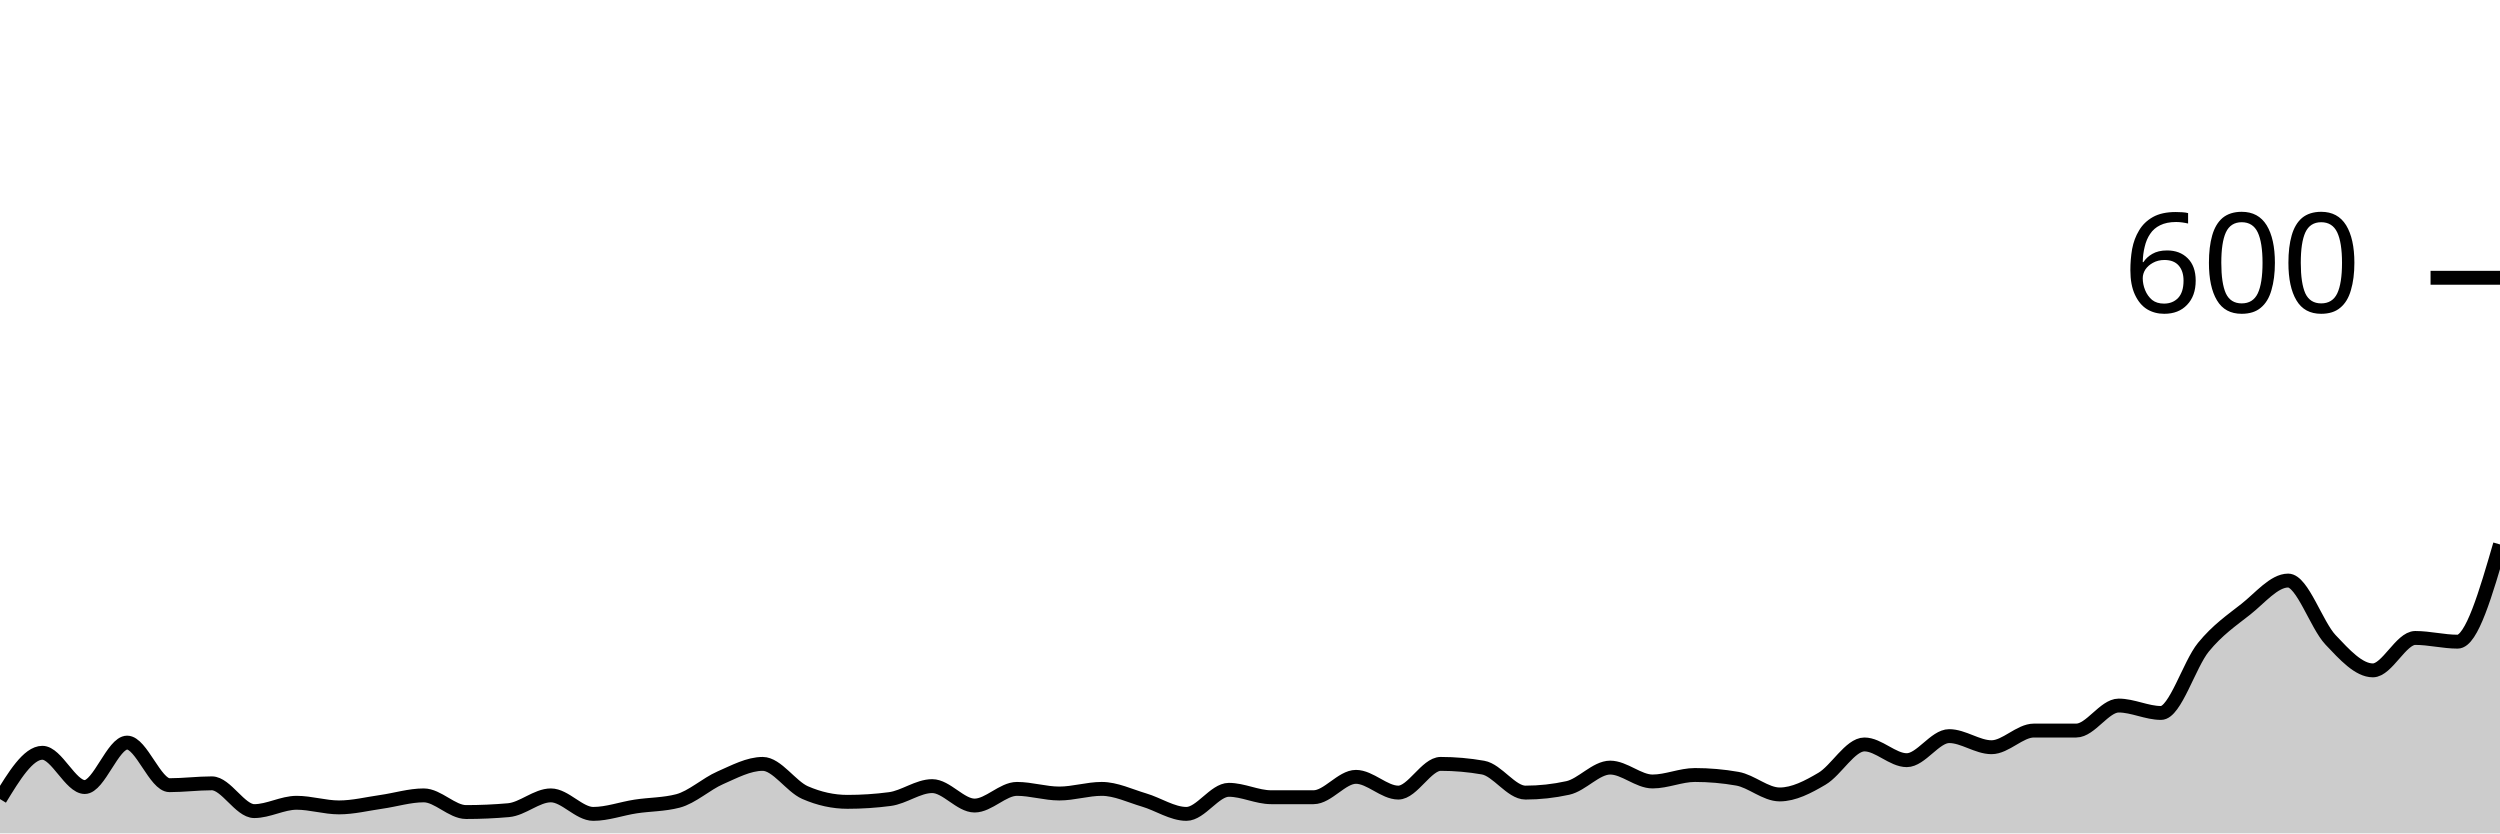
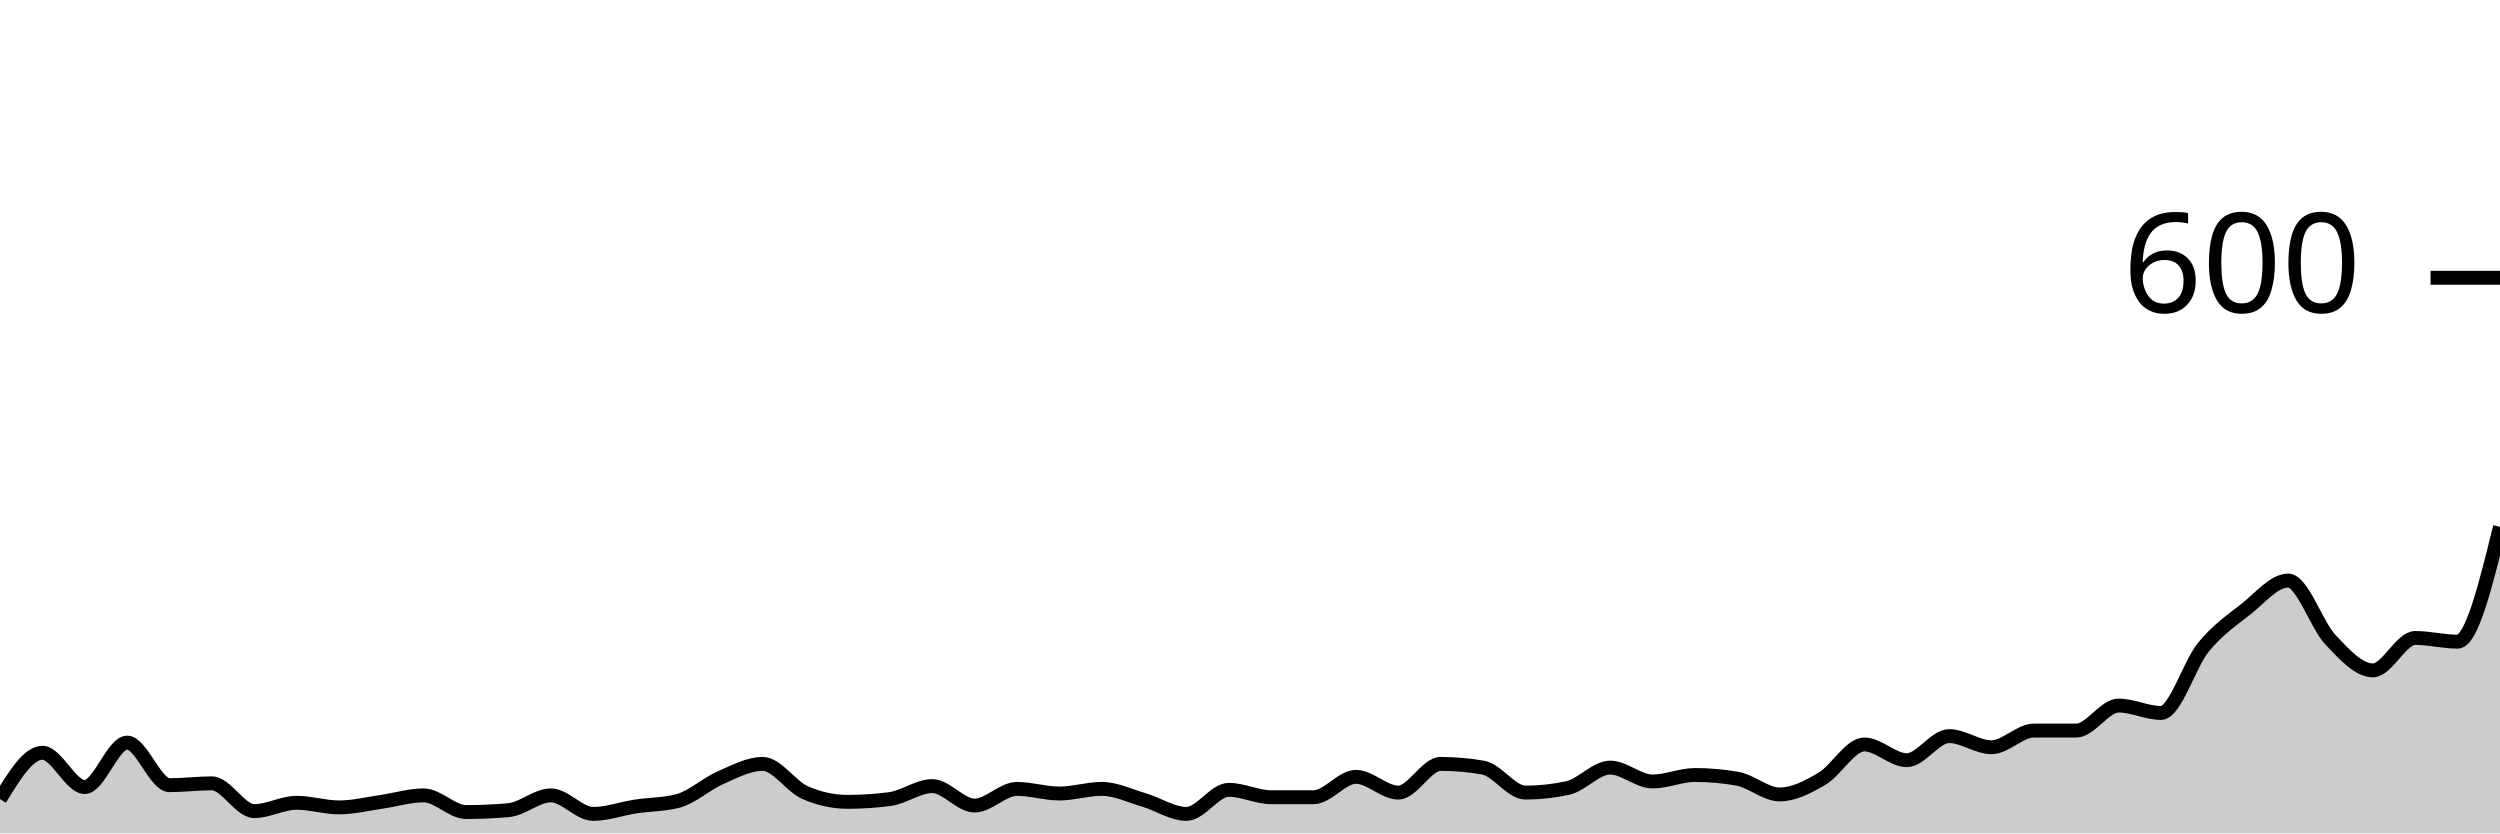
<svg xmlns="http://www.w3.org/2000/svg" viewBox="0 0 180 60">
  <g transform="translate(0,20)">
-     <path class="area" fill="rgba(0, 0, 0, 0.2)" d="M0,37.533C1.017,35.867,2.034,34.2,3.051,34.2C4.068,34.2,5.085,36.667,6.102,36.667C7.119,36.667,8.136,33.467,9.153,33.467C10.169,33.467,11.186,36.533,12.203,36.533C13.22,36.533,14.237,36.4,15.254,36.4C16.271,36.4,17.288,38.4,18.305,38.4C19.322,38.4,20.339,37.8,21.356,37.8C22.373,37.8,23.39,38.133,24.407,38.133C25.424,38.133,26.441,37.878,27.458,37.733C28.475,37.589,29.492,37.267,30.508,37.267C31.525,37.267,32.542,38.467,33.559,38.467C34.576,38.467,35.593,38.422,36.61,38.333C37.627,38.244,38.644,37.267,39.661,37.267C40.678,37.267,41.695,38.6,42.712,38.6C43.729,38.6,44.746,38.222,45.763,38.067C46.78,37.911,47.797,37.933,48.814,37.667C49.831,37.4,50.847,36.444,51.864,36C52.881,35.556,53.898,35,54.915,35C55.932,35,56.949,36.622,57.966,37.067C58.983,37.511,60,37.733,61.017,37.733C62.034,37.733,63.051,37.667,64.068,37.533C65.085,37.4,66.102,36.6,67.119,36.6C68.136,36.6,69.153,38,70.169,38C71.186,38,72.203,36.8,73.22,36.8C74.237,36.8,75.254,37.133,76.271,37.133C77.288,37.133,78.305,36.8,79.322,36.8C80.339,36.8,81.356,37.3,82.373,37.6C83.39,37.9,84.407,38.6,85.424,38.6C86.441,38.6,87.458,36.867,88.475,36.867C89.492,36.867,90.508,37.4,91.525,37.4C92.542,37.4,93.559,37.4,94.576,37.4C95.593,37.4,96.61,35.933,97.627,35.933C98.644,35.933,99.661,37.067,100.678,37.067C101.695,37.067,102.712,35,103.729,35C104.746,35,105.763,35.089,106.78,35.267C107.797,35.444,108.814,37.067,109.831,37.067C110.847,37.067,111.864,36.956,112.881,36.733C113.898,36.511,114.915,35.267,115.932,35.267C116.949,35.267,117.966,36.267,118.983,36.267C120,36.267,121.017,35.8,122.034,35.8C123.051,35.8,124.068,35.889,125.085,36.067C126.102,36.244,127.119,37.2,128.136,37.2C129.153,37.2,130.169,36.667,131.186,36.067C132.203,35.467,133.22,33.6,134.237,33.6C135.254,33.6,136.271,34.733,137.288,34.733C138.305,34.733,139.322,33,140.339,33C141.356,33,142.373,33.8,143.39,33.8C144.407,33.8,145.424,32.6,146.441,32.6C147.458,32.6,148.475,32.6,149.492,32.6C150.508,32.6,151.525,30.8,152.542,30.8C153.559,30.8,154.576,31.333,155.593,31.333C156.61,31.333,157.627,27.844,158.644,26.6C159.661,25.356,160.678,24.667,161.695,23.867C162.712,23.067,163.729,21.8,164.746,21.8C165.763,21.8,166.78,24.989,167.797,26.067C168.814,27.144,169.831,28.267,170.847,28.267C171.864,28.267,172.881,25.933,173.898,25.933C174.915,25.933,175.932,26.2,176.949,26.2C177.966,26.2,178.983,22.7,180,19.2L180,40C178.983,40,177.966,40,176.949,40C175.932,40,174.915,40,173.898,40C172.881,40,171.864,40,170.847,40C169.831,40,168.814,40,167.797,40C166.78,40,165.763,40,164.746,40C163.729,40,162.712,40,161.695,40C160.678,40,159.661,40,158.644,40C157.627,40,156.61,40,155.593,40C154.576,40,153.559,40,152.542,40C151.525,40,150.508,40,149.492,40C148.475,40,147.458,40,146.441,40C145.424,40,144.407,40,143.39,40C142.373,40,141.356,40,140.339,40C139.322,40,138.305,40,137.288,40C136.271,40,135.254,40,134.237,40C133.22,40,132.203,40,131.186,40C130.169,40,129.153,40,128.136,40C127.119,40,126.102,40,125.085,40C124.068,40,123.051,40,122.034,40C121.017,40,120,40,118.983,40C117.966,40,116.949,40,115.932,40C114.915,40,113.898,40,112.881,40C111.864,40,110.847,40,109.831,40C108.814,40,107.797,40,106.78,40C105.763,40,104.746,40,103.729,40C102.712,40,101.695,40,100.678,40C99.661,40,98.644,40,97.627,40C96.61,40,95.593,40,94.576,40C93.559,40,92.542,40,91.525,40C90.508,40,89.492,40,88.475,40C87.458,40,86.441,40,85.424,40C84.407,40,83.39,40,82.373,40C81.356,40,80.339,40,79.322,40C78.305,40,77.288,40,76.271,40C75.254,40,74.237,40,73.22,40C72.203,40,71.186,40,70.169,40C69.153,40,68.136,40,67.119,40C66.102,40,65.085,40,64.068,40C63.051,40,62.034,40,61.017,40C60,40,58.983,40,57.966,40C56.949,40,55.932,40,54.915,40C53.898,40,52.881,40,51.864,40C50.847,40,49.831,40,48.814,40C47.797,40,46.78,40,45.763,40C44.746,40,43.729,40,42.712,40C41.695,40,40.678,40,39.661,40C38.644,40,37.627,40,36.61,40C35.593,40,34.576,40,33.559,40C32.542,40,31.525,40,30.508,40C29.492,40,28.475,40,27.458,40C26.441,40,25.424,40,24.407,40C23.39,40,22.373,40,21.356,40C20.339,40,19.322,40,18.305,40C17.288,40,16.271,40,15.254,40C14.237,40,13.22,40,12.203,40C11.186,40,10.169,40,9.153,40C8.136,40,7.119,40,6.102,40C5.085,40,4.068,40,3.051,40C2.034,40,1.017,40,0,40Z" />
-     <path class="line" stroke="black" fill="none" d="M0,37.533C1.017,35.867,2.034,34.2,3.051,34.2C4.068,34.2,5.085,36.667,6.102,36.667C7.119,36.667,8.136,33.467,9.153,33.467C10.169,33.467,11.186,36.533,12.203,36.533C13.22,36.533,14.237,36.4,15.254,36.4C16.271,36.4,17.288,38.4,18.305,38.4C19.322,38.4,20.339,37.8,21.356,37.8C22.373,37.8,23.39,38.133,24.407,38.133C25.424,38.133,26.441,37.878,27.458,37.733C28.475,37.589,29.492,37.267,30.508,37.267C31.525,37.267,32.542,38.467,33.559,38.467C34.576,38.467,35.593,38.422,36.61,38.333C37.627,38.244,38.644,37.267,39.661,37.267C40.678,37.267,41.695,38.6,42.712,38.6C43.729,38.6,44.746,38.222,45.763,38.067C46.78,37.911,47.797,37.933,48.814,37.667C49.831,37.4,50.847,36.444,51.864,36C52.881,35.556,53.898,35,54.915,35C55.932,35,56.949,36.622,57.966,37.067C58.983,37.511,60,37.733,61.017,37.733C62.034,37.733,63.051,37.667,64.068,37.533C65.085,37.4,66.102,36.6,67.119,36.6C68.136,36.6,69.153,38,70.169,38C71.186,38,72.203,36.8,73.22,36.8C74.237,36.8,75.254,37.133,76.271,37.133C77.288,37.133,78.305,36.8,79.322,36.8C80.339,36.8,81.356,37.3,82.373,37.6C83.39,37.9,84.407,38.6,85.424,38.6C86.441,38.6,87.458,36.867,88.475,36.867C89.492,36.867,90.508,37.4,91.525,37.4C92.542,37.4,93.559,37.4,94.576,37.4C95.593,37.4,96.61,35.933,97.627,35.933C98.644,35.933,99.661,37.067,100.678,37.067C101.695,37.067,102.712,35,103.729,35C104.746,35,105.763,35.089,106.78,35.267C107.797,35.444,108.814,37.067,109.831,37.067C110.847,37.067,111.864,36.956,112.881,36.733C113.898,36.511,114.915,35.267,115.932,35.267C116.949,35.267,117.966,36.267,118.983,36.267C120,36.267,121.017,35.8,122.034,35.8C123.051,35.8,124.068,35.889,125.085,36.067C126.102,36.244,127.119,37.2,128.136,37.2C129.153,37.2,130.169,36.667,131.186,36.067C132.203,35.467,133.22,33.6,134.237,33.6C135.254,33.6,136.271,34.733,137.288,34.733C138.305,34.733,139.322,33,140.339,33C141.356,33,142.373,33.8,143.39,33.8C144.407,33.8,145.424,32.6,146.441,32.6C147.458,32.6,148.475,32.6,149.492,32.6C150.508,32.6,151.525,30.8,152.542,30.8C153.559,30.8,154.576,31.333,155.593,31.333C156.61,31.333,157.627,27.844,158.644,26.6C159.661,25.356,160.678,24.667,161.695,23.867C162.712,23.067,163.729,21.8,164.746,21.8C165.763,21.8,166.78,24.989,167.797,26.067C168.814,27.144,169.831,28.267,170.847,28.267C171.864,28.267,172.881,25.933,173.898,25.933C174.915,25.933,175.932,26.2,176.949,26.2C177.966,26.2,178.983,22.7,180,19.2" />
+     <path class="area" fill="rgba(0, 0, 0, 0.2)" d="M0,37.533C1.017,35.867,2.034,34.2,3.051,34.2C4.068,34.2,5.085,36.667,6.102,36.667C7.119,36.667,8.136,33.467,9.153,33.467C10.169,33.467,11.186,36.533,12.203,36.533C13.22,36.533,14.237,36.4,15.254,36.4C16.271,36.4,17.288,38.4,18.305,38.4C19.322,38.4,20.339,37.8,21.356,37.8C22.373,37.8,23.39,38.133,24.407,38.133C25.424,38.133,26.441,37.878,27.458,37.733C28.475,37.589,29.492,37.267,30.508,37.267C31.525,37.267,32.542,38.467,33.559,38.467C34.576,38.467,35.593,38.422,36.61,38.333C37.627,38.244,38.644,37.267,39.661,37.267C40.678,37.267,41.695,38.6,42.712,38.6C43.729,38.6,44.746,38.222,45.763,38.067C46.78,37.911,47.797,37.933,48.814,37.667C49.831,37.4,50.847,36.444,51.864,36C52.881,35.556,53.898,35,54.915,35C55.932,35,56.949,36.622,57.966,37.067C58.983,37.511,60,37.733,61.017,37.733C62.034,37.733,63.051,37.667,64.068,37.533C65.085,37.4,66.102,36.6,67.119,36.6C68.136,36.6,69.153,38,70.169,38C71.186,38,72.203,36.8,73.22,36.8C74.237,36.8,75.254,37.133,76.271,37.133C77.288,37.133,78.305,36.8,79.322,36.8C80.339,36.8,81.356,37.3,82.373,37.6C83.39,37.9,84.407,38.6,85.424,38.6C86.441,38.6,87.458,36.867,88.475,36.867C89.492,36.867,90.508,37.4,91.525,37.4C92.542,37.4,93.559,37.4,94.576,37.4C95.593,37.4,96.61,35.933,97.627,35.933C98.644,35.933,99.661,37.067,100.678,37.067C101.695,37.067,102.712,35,103.729,35C104.746,35,105.763,35.089,106.78,35.267C107.797,35.444,108.814,37.067,109.831,37.067C110.847,37.067,111.864,36.956,112.881,36.733C113.898,36.511,114.915,35.267,115.932,35.267C116.949,35.267,117.966,36.267,118.983,36.267C120,36.267,121.017,35.8,122.034,35.8C123.051,35.8,124.068,35.889,125.085,36.067C126.102,36.244,127.119,37.2,128.136,37.2C129.153,37.2,130.169,36.667,131.186,36.067C132.203,35.467,133.22,33.6,134.237,33.6C135.254,33.6,136.271,34.733,137.288,34.733C138.305,34.733,139.322,33,140.339,33C141.356,33,142.373,33.8,143.39,33.8C144.407,33.8,145.424,32.6,146.441,32.6C147.458,32.6,148.475,32.6,149.492,32.6C150.508,32.6,151.525,30.8,152.542,30.8C153.559,30.8,154.576,31.333,155.593,31.333C156.61,31.333,157.627,27.844,158.644,26.6C159.661,25.356,160.678,24.667,161.695,23.867C162.712,23.067,163.729,21.8,164.746,21.8C165.763,21.8,166.78,24.989,167.797,26.067C168.814,27.144,169.831,28.267,170.847,28.267C171.864,28.267,172.881,25.933,173.898,25.933C174.915,25.933,175.932,26.2,176.949,26.2C177.966,26.2,178.983,22.067,180,17.933L180,40C178.983,40,177.966,40,176.949,40C175.932,40,174.915,40,173.898,40C172.881,40,171.864,40,170.847,40C169.831,40,168.814,40,167.797,40C166.78,40,165.763,40,164.746,40C163.729,40,162.712,40,161.695,40C160.678,40,159.661,40,158.644,40C157.627,40,156.61,40,155.593,40C154.576,40,153.559,40,152.542,40C151.525,40,150.508,40,149.492,40C148.475,40,147.458,40,146.441,40C145.424,40,144.407,40,143.39,40C142.373,40,141.356,40,140.339,40C139.322,40,138.305,40,137.288,40C136.271,40,135.254,40,134.237,40C133.22,40,132.203,40,131.186,40C130.169,40,129.153,40,128.136,40C127.119,40,126.102,40,125.085,40C124.068,40,123.051,40,122.034,40C121.017,40,120,40,118.983,40C117.966,40,116.949,40,115.932,40C114.915,40,113.898,40,112.881,40C111.864,40,110.847,40,109.831,40C108.814,40,107.797,40,106.78,40C105.763,40,104.746,40,103.729,40C102.712,40,101.695,40,100.678,40C99.661,40,98.644,40,97.627,40C96.61,40,95.593,40,94.576,40C93.559,40,92.542,40,91.525,40C90.508,40,89.492,40,88.475,40C87.458,40,86.441,40,85.424,40C84.407,40,83.39,40,82.373,40C81.356,40,80.339,40,79.322,40C78.305,40,77.288,40,76.271,40C75.254,40,74.237,40,73.22,40C72.203,40,71.186,40,70.169,40C69.153,40,68.136,40,67.119,40C66.102,40,65.085,40,64.068,40C63.051,40,62.034,40,61.017,40C60,40,58.983,40,57.966,40C56.949,40,55.932,40,54.915,40C53.898,40,52.881,40,51.864,40C50.847,40,49.831,40,48.814,40C47.797,40,46.78,40,45.763,40C44.746,40,43.729,40,42.712,40C41.695,40,40.678,40,39.661,40C38.644,40,37.627,40,36.61,40C35.593,40,34.576,40,33.559,40C32.542,40,31.525,40,30.508,40C29.492,40,28.475,40,27.458,40C26.441,40,25.424,40,24.407,40C23.39,40,22.373,40,21.356,40C20.339,40,19.322,40,18.305,40C17.288,40,16.271,40,15.254,40C14.237,40,13.22,40,12.203,40C11.186,40,10.169,40,9.153,40C8.136,40,7.119,40,6.102,40C5.085,40,4.068,40,3.051,40C2.034,40,1.017,40,0,40Z" />
+     <path class="line" stroke="black" fill="none" d="M0,37.533C1.017,35.867,2.034,34.2,3.051,34.2C4.068,34.2,5.085,36.667,6.102,36.667C7.119,36.667,8.136,33.467,9.153,33.467C10.169,33.467,11.186,36.533,12.203,36.533C13.22,36.533,14.237,36.4,15.254,36.4C16.271,36.4,17.288,38.4,18.305,38.4C19.322,38.4,20.339,37.8,21.356,37.8C22.373,37.8,23.39,38.133,24.407,38.133C25.424,38.133,26.441,37.878,27.458,37.733C28.475,37.589,29.492,37.267,30.508,37.267C31.525,37.267,32.542,38.467,33.559,38.467C34.576,38.467,35.593,38.422,36.61,38.333C37.627,38.244,38.644,37.267,39.661,37.267C40.678,37.267,41.695,38.6,42.712,38.6C43.729,38.6,44.746,38.222,45.763,38.067C46.78,37.911,47.797,37.933,48.814,37.667C49.831,37.4,50.847,36.444,51.864,36C52.881,35.556,53.898,35,54.915,35C55.932,35,56.949,36.622,57.966,37.067C58.983,37.511,60,37.733,61.017,37.733C62.034,37.733,63.051,37.667,64.068,37.533C65.085,37.4,66.102,36.6,67.119,36.6C68.136,36.6,69.153,38,70.169,38C71.186,38,72.203,36.8,73.22,36.8C74.237,36.8,75.254,37.133,76.271,37.133C77.288,37.133,78.305,36.8,79.322,36.8C80.339,36.8,81.356,37.3,82.373,37.6C83.39,37.9,84.407,38.6,85.424,38.6C86.441,38.6,87.458,36.867,88.475,36.867C89.492,36.867,90.508,37.4,91.525,37.4C92.542,37.4,93.559,37.4,94.576,37.4C95.593,37.4,96.61,35.933,97.627,35.933C98.644,35.933,99.661,37.067,100.678,37.067C101.695,37.067,102.712,35,103.729,35C104.746,35,105.763,35.089,106.78,35.267C107.797,35.444,108.814,37.067,109.831,37.067C110.847,37.067,111.864,36.956,112.881,36.733C113.898,36.511,114.915,35.267,115.932,35.267C116.949,35.267,117.966,36.267,118.983,36.267C120,36.267,121.017,35.8,122.034,35.8C123.051,35.8,124.068,35.889,125.085,36.067C126.102,36.244,127.119,37.2,128.136,37.2C129.153,37.2,130.169,36.667,131.186,36.067C132.203,35.467,133.22,33.6,134.237,33.6C135.254,33.6,136.271,34.733,137.288,34.733C138.305,34.733,139.322,33,140.339,33C141.356,33,142.373,33.8,143.39,33.8C144.407,33.8,145.424,32.6,146.441,32.6C147.458,32.6,148.475,32.6,149.492,32.6C150.508,32.6,151.525,30.8,152.542,30.8C153.559,30.8,154.576,31.333,155.593,31.333C156.61,31.333,157.627,27.844,158.644,26.6C159.661,25.356,160.678,24.667,161.695,23.867C162.712,23.067,163.729,21.8,164.746,21.8C165.763,21.8,166.78,24.989,167.797,26.067C168.814,27.144,169.831,28.267,170.847,28.267C171.864,28.267,172.881,25.933,173.898,25.933C174.915,25.933,175.932,26.2,176.949,26.2C177.966,26.2,178.983,22.067,180,17.933" />
    <path class="axis-ceiling" stroke-width="1" stroke="black" fill="none" d="M175,0L180,0" />
    <text class="axis-ceiling-label" font-family="sans-serif" text-anchor="end" font-size="10px" x="170" y="2.5">600</text>
  </g>
</svg>
